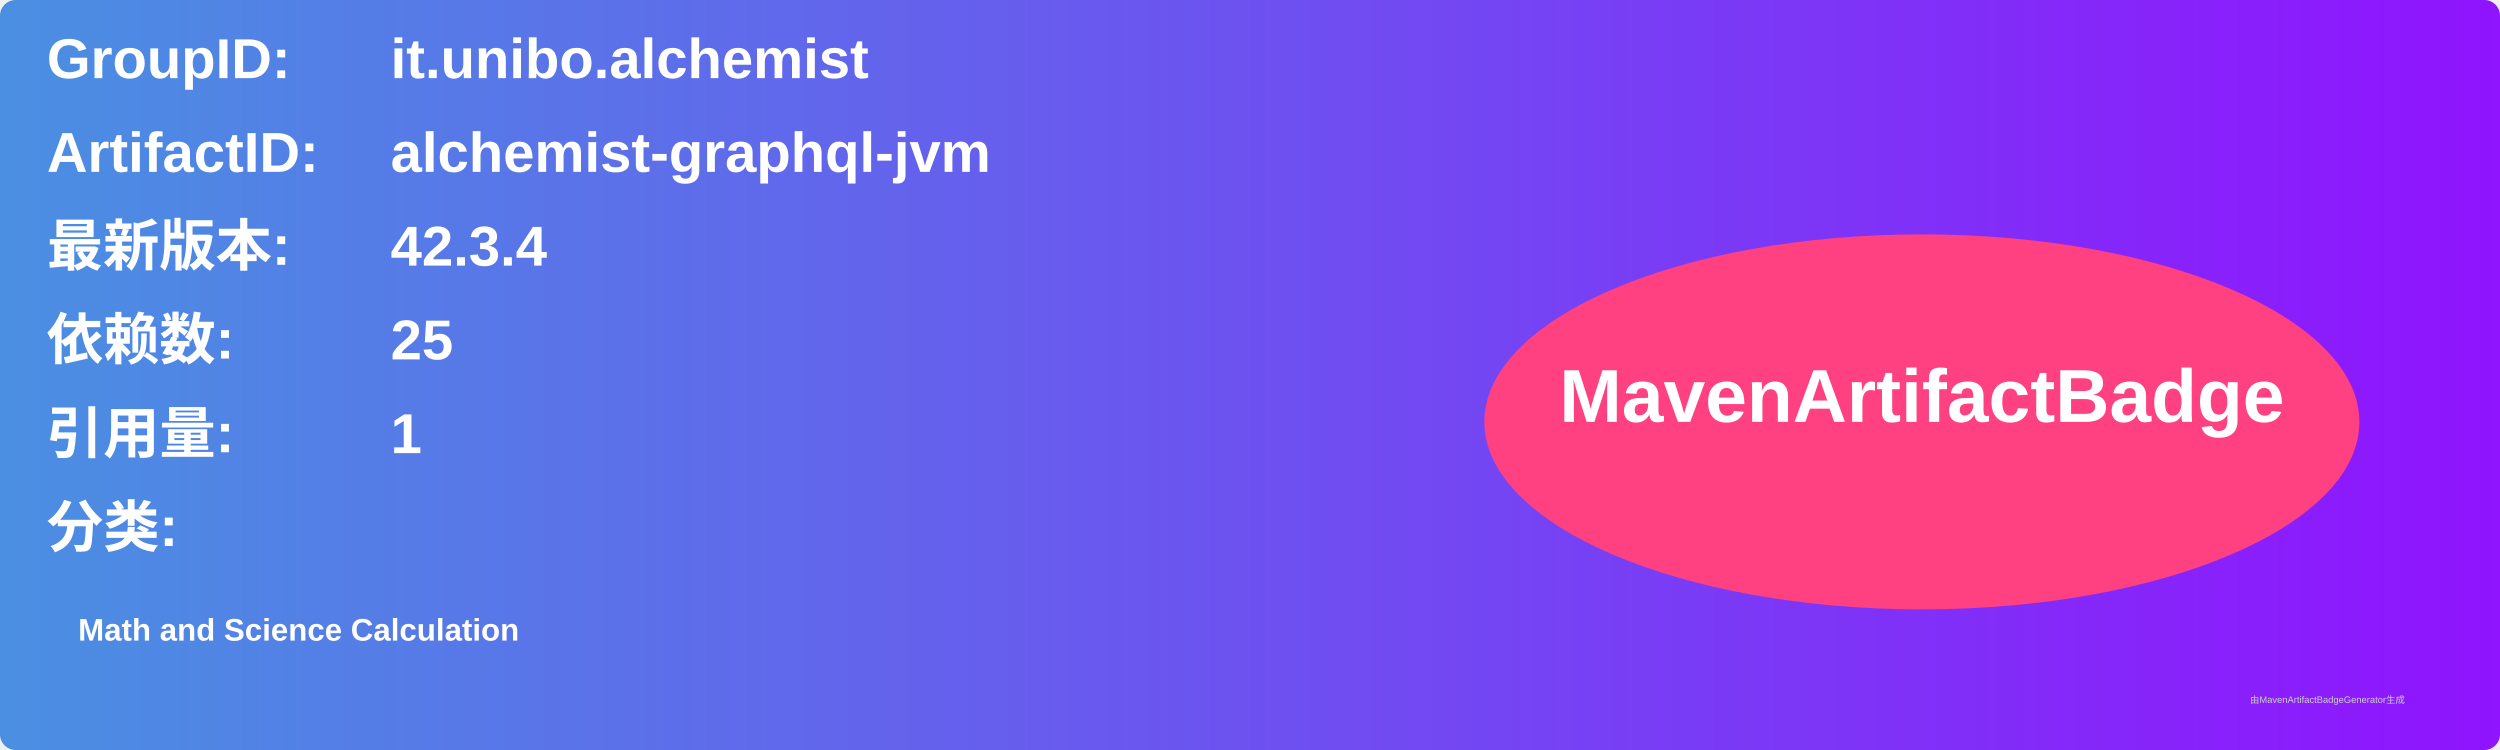
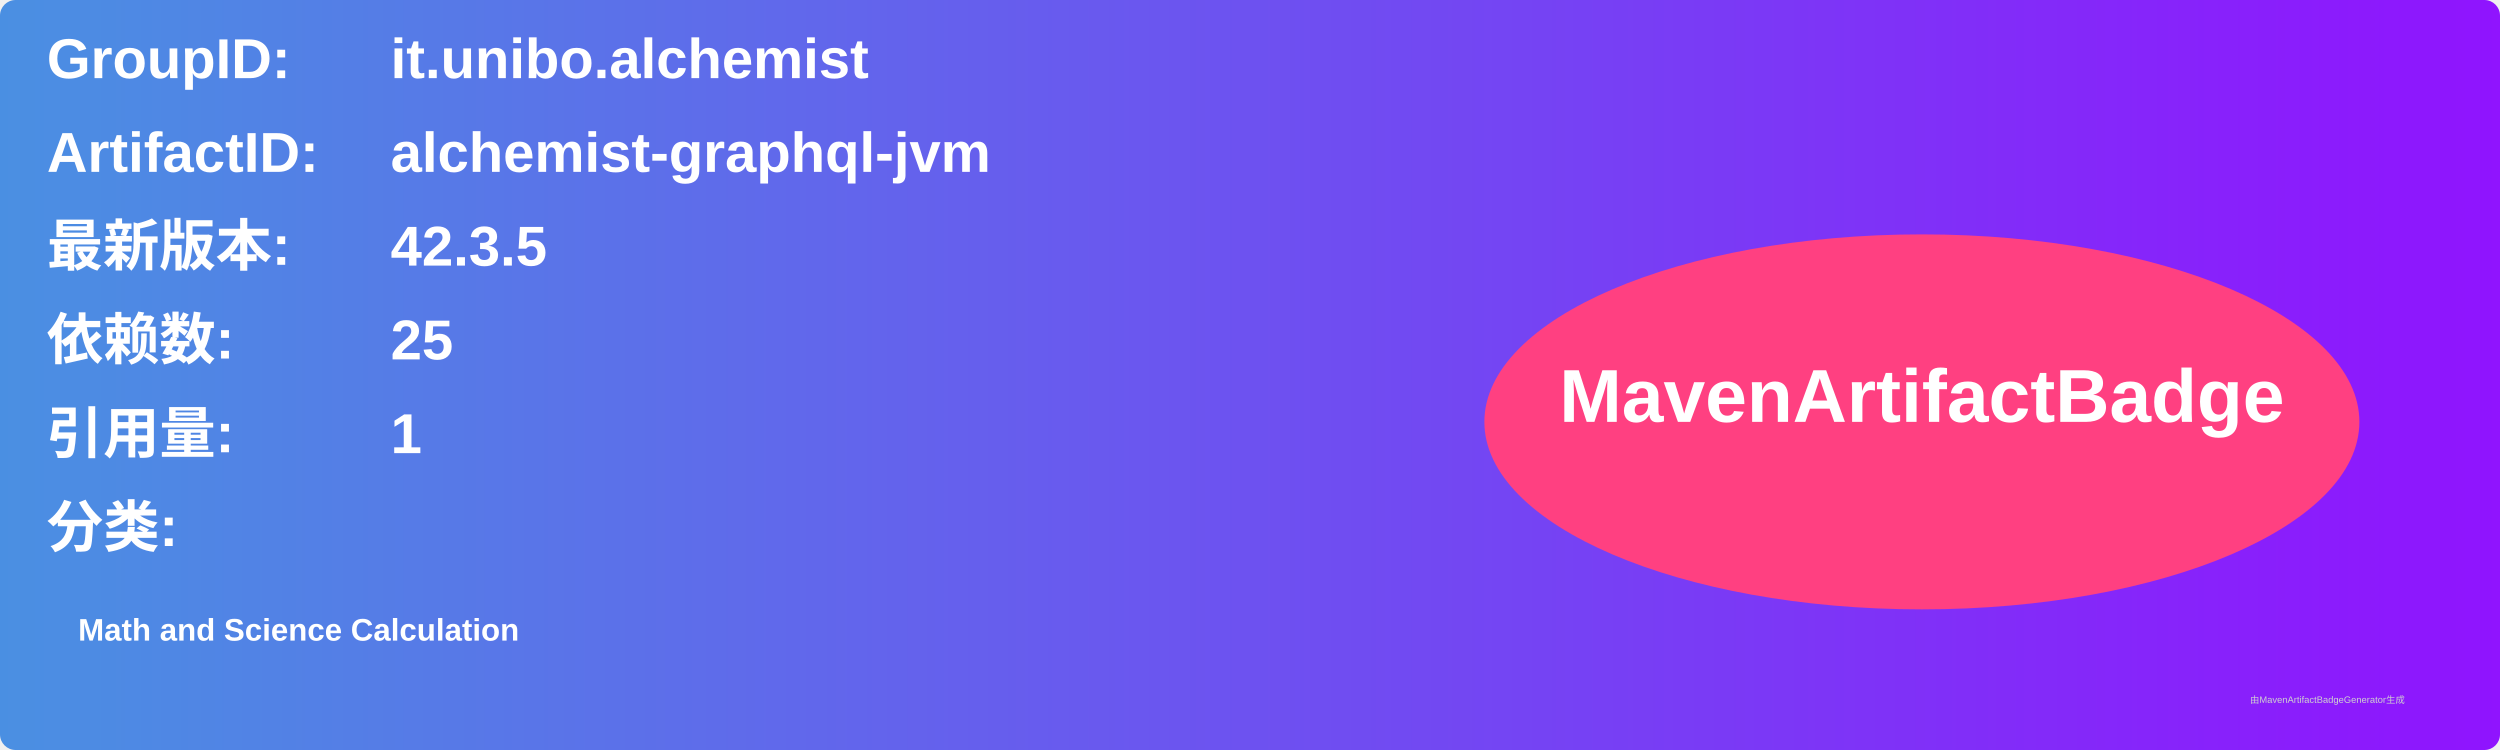
<svg xmlns="http://www.w3.org/2000/svg" width="800" height="240" viewBox="0 0 800 240">
  <linearGradient id="grad" x1="0%" y1="0%" x2="100%" y2="0%">
    <stop offset="0%" stop-color="#4a90e2" />
    <stop offset="100%" stop-color="#9013fe" />
  </linearGradient>
  <rect width="100%" height="100%" rx="5" ry="5" fill="url(#grad)" />
  <g transform="translate(15, 15)">
    <text x="0" y="10" font-family="Arial" font-size="18" fill="white" font-weight="bold" width="260">GroupID:</text>
    <text x="110" y="10" font-family="Arial" font-size="18" fill="white" font-weight="bold" width="460">it.unibo.alchemist</text>
    <text x="0" y="40" font-family="Arial" font-size="18" fill="white" font-weight="bold" width="260">ArtifactID:</text>
    <text x="110" y="40" font-family="Arial" font-size="18" fill="white" font-weight="bold" width="460">alchemist-graphql-jvm</text>
    <text x="0" y="70" font-family="Arial" font-size="18" fill="white" font-weight="bold">最新版本:</text>
    <text x="110" y="70" font-family="Arial" font-size="18" fill="white" font-weight="bold">
-       <tspan font-weight="bold">42.3.4</tspan>
+       <tspan font-weight="bold">42.3.5</tspan>
    </text>
    <text x="0" y="100" font-family="Arial" font-size="18" fill="white" font-weight="bold">依赖数: </text>
    <text x="110" y="100" font-family="Arial" font-size="18" fill="white">
      <tspan font-weight="bold">25</tspan>
    </text>
    <text x="0" y="130" font-family="Arial" font-size="18" fill="white" font-weight="bold">引用量: </text>
    <text x="110" y="130" font-family="Arial" font-size="18" fill="white">
      <tspan font-weight="bold">1</tspan>
    </text>
    <text x="0" y="160" font-family="Arial" font-size="18" fill="white" font-weight="bold">分类:</text>
    <text x="10" y="190" font-family="Arial" font-size="10" fill="white">
      <tspan font-weight="bold">Math and Science Calculation</tspan>
    </text>
    <ellipse cx="600" cy="120" rx="140" ry="60" fill="#ff4081" />
    <text x="600" y="120" text-anchor="middle" font-family="Arial" font-size="24" fill="white" font-weight="bold">MavenArtifactBadge</text>
  </g>
  <text x="720" y="225" font-family="Arial" font-size="3" fill="#d0d0d0">由MavenArtifactBadgeGenerator生成</text>
</svg>
